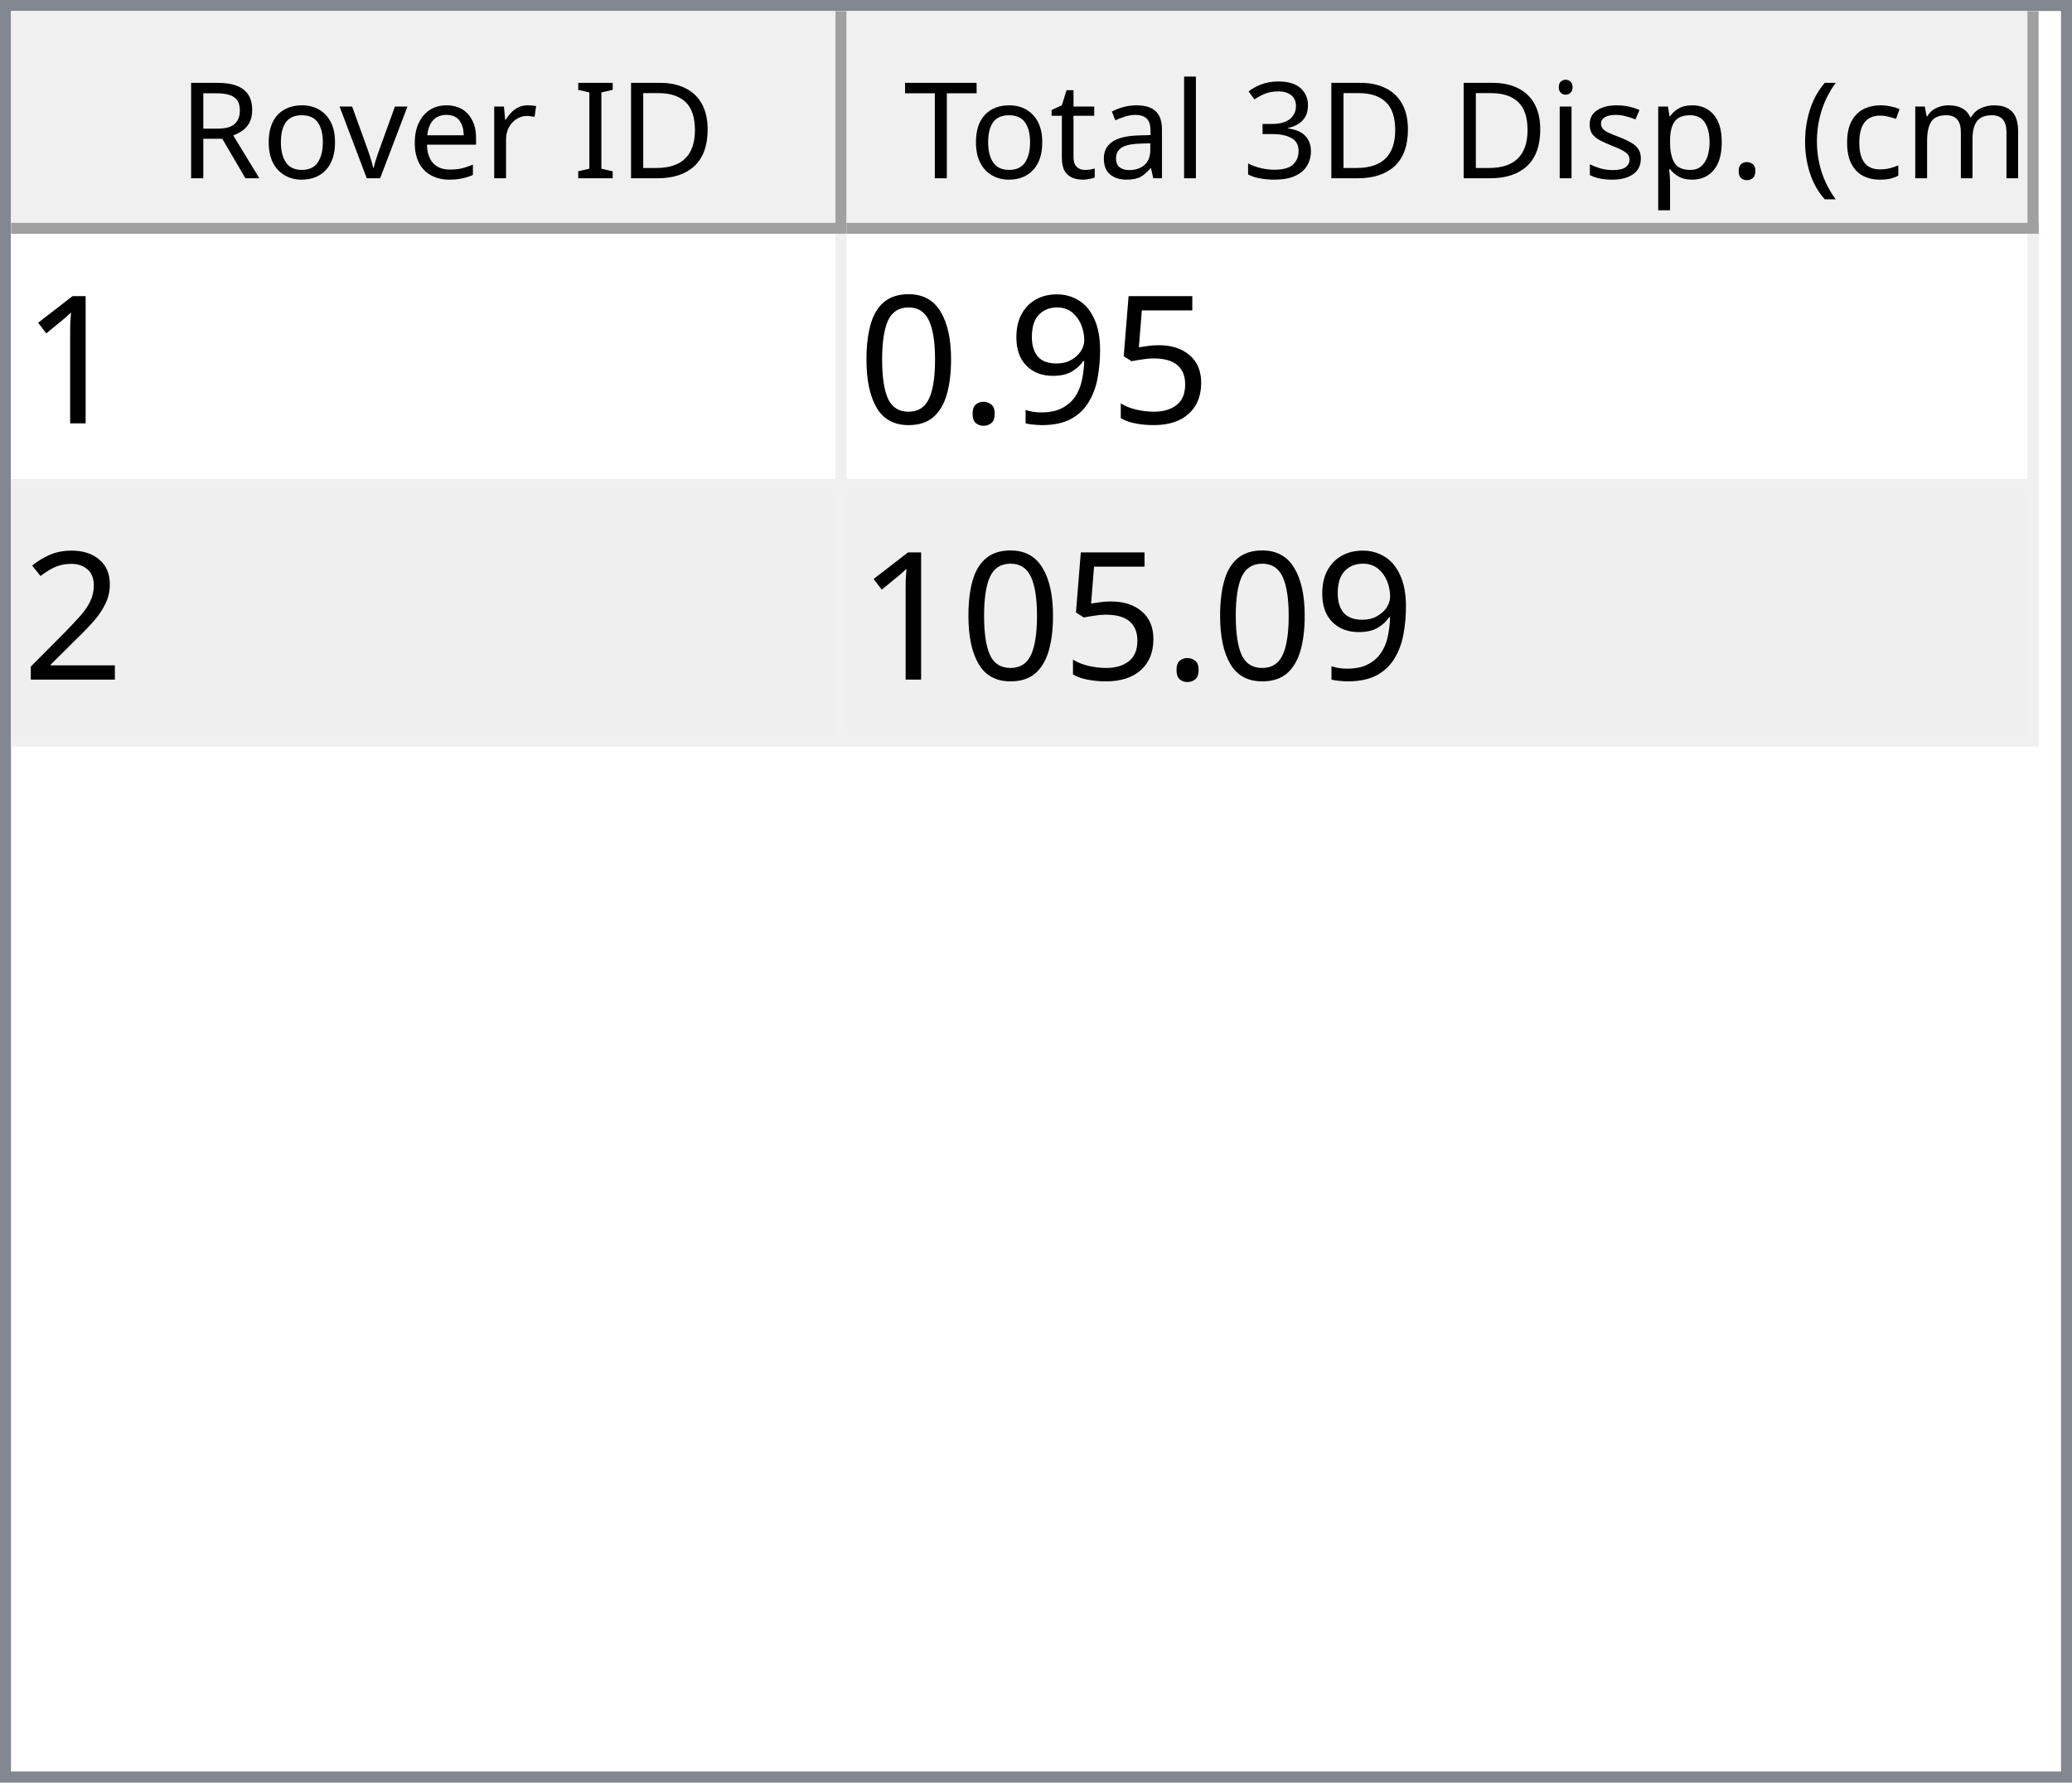
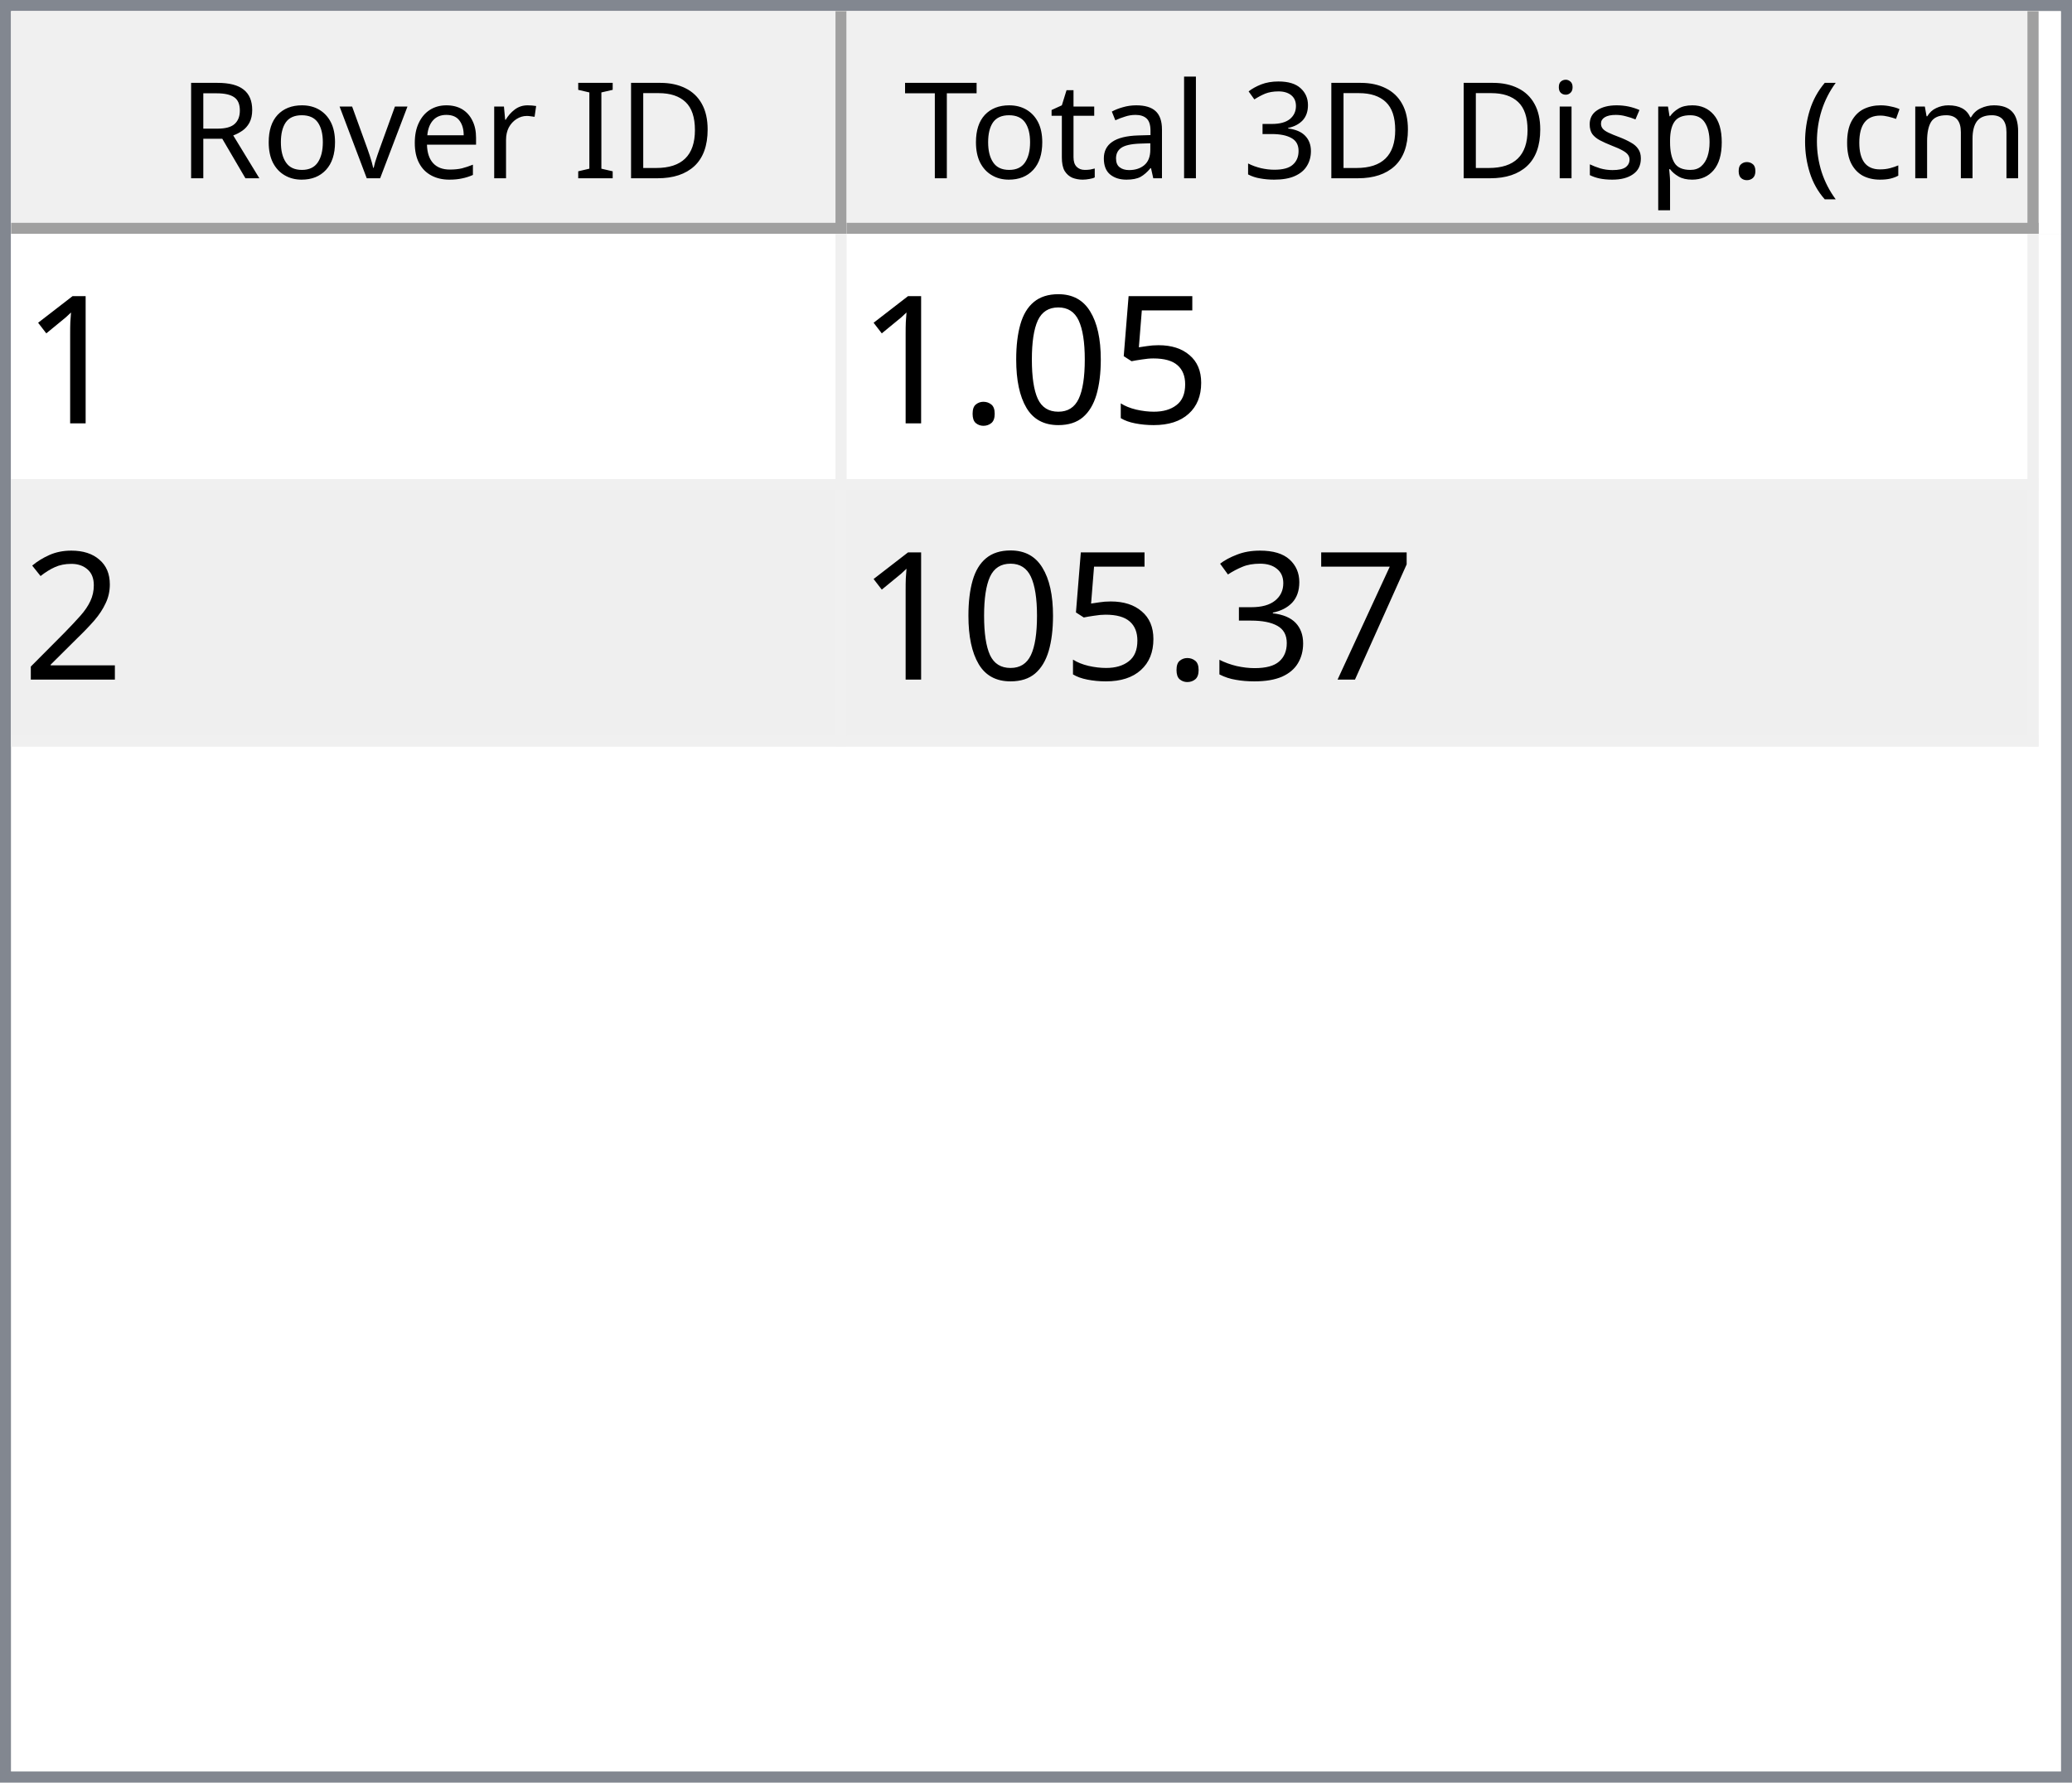
<svg xmlns="http://www.w3.org/2000/svg" style="fill-opacity:1; color-rendering:auto; color-interpolation:auto; text-rendering:auto; stroke:black; stroke-linecap:square; stroke-miterlimit:10; shape-rendering:auto; stroke-opacity:1; fill:black; stroke-dasharray:none; font-weight:normal; stroke-width:1; font-family:'Dialog'; font-style:normal; stroke-linejoin:miter; font-size:12px; stroke-dashoffset:0; image-rendering:auto;" width="186" height="160">
  <defs id="genericDefs" />
  <g>
    <defs id="defs1">
      <clipPath clipPathUnits="userSpaceOnUse" id="clipPath1">
        <path d="M0 0 L186 0 L186 160 L0 160 L0 0 Z" />
      </clipPath>
      <clipPath clipPathUnits="userSpaceOnUse" id="clipPath2">
        <path d="M0 0 L0 160 L186 160 L186 0 Z" />
      </clipPath>
      <clipPath clipPathUnits="userSpaceOnUse" id="clipPath3">
        <path d="M0 0 L0 20 L184 20 L184 0 Z" />
      </clipPath>
      <clipPath clipPathUnits="userSpaceOnUse" id="clipPath4">
        <path d="M0 0 L0 20 L75 20 L75 0 Z" />
      </clipPath>
      <clipPath clipPathUnits="userSpaceOnUse" id="clipPath5">
        <path d="M1 1 L1 19 L74 19 L74 1 Z" />
      </clipPath>
      <clipPath clipPathUnits="userSpaceOnUse" id="clipPath6">
        <path d="M0 0 L0 18 L73 18 L73 0 Z" />
      </clipPath>
      <clipPath clipPathUnits="userSpaceOnUse" id="clipPath7">
        <path d="M-0.5 -0.5 L-0.5 19.5 L74.5 19.5 L74.5 -0.5 Z" />
      </clipPath>
      <clipPath clipPathUnits="userSpaceOnUse" id="clipPath8">
        <path d="M0 0 L0 20 L107 20 L107 0 Z" />
      </clipPath>
      <clipPath clipPathUnits="userSpaceOnUse" id="clipPath9">
        <path d="M1 1 L1 19 L106 19 L106 1 Z" />
      </clipPath>
      <clipPath clipPathUnits="userSpaceOnUse" id="clipPath10">
        <path d="M0 0 L0 18 L105 18 L105 0 Z" />
      </clipPath>
      <clipPath clipPathUnits="userSpaceOnUse" id="clipPath11">
        <path d="M-0.5 -0.5 L-0.5 19.5 L106.5 19.5 L106.5 -0.5 Z" />
      </clipPath>
      <clipPath clipPathUnits="userSpaceOnUse" id="clipPath12">
        <path d="M0 0 L0 138 L184 138 L184 0 Z" />
      </clipPath>
      <clipPath clipPathUnits="userSpaceOnUse" id="clipPath13">
        <path d="M0 0 L0 46 L182 46 L182 0 Z" />
      </clipPath>
      <clipPath clipPathUnits="userSpaceOnUse" id="clipPath14">
        <path d="M-0.5 -0.5 L-0.5 45.5 L181.5 45.5 L181.5 -0.5 Z" />
      </clipPath>
      <clipPath clipPathUnits="userSpaceOnUse" id="clipPath15">
        <path d="M0 0 L0 22 L74 22 L74 0 Z" />
      </clipPath>
      <clipPath clipPathUnits="userSpaceOnUse" id="clipPath16">
        <path d="M0 0 L0 22 L106 22 L106 0 Z" />
      </clipPath>
      <font horiz-adv-x="64.551" id="font1">
        <font-face ascent="107.91" descent="25.098" units-per-em="100" style="font-style:normal; font-family:Segoe UI; font-weight:normal;" />
        <missing-glyph horiz-adv-x="64.551" d="M8.109 0 L8.109 68.266 L56.453 68.266 L56.453 0 L8.109 0 ZM15.328 7.234 L49.219 7.234 L49.219 61.031 L15.328 61.031 L15.328 7.234 Z" />
        <glyph unicode="D" horiz-adv-x="70.117" d="M9.188 0 L9.188 70.016 L28.516 70.016 Q65.531 70.016 65.531 35.891 Q65.531 19.672 55.25 9.836 Q44.969 0 27.734 0 L9.188 0 ZM17.391 62.594 L17.391 7.422 L27.828 7.422 Q41.609 7.422 49.273 14.797 Q56.938 22.172 56.938 35.688 Q56.938 62.594 28.328 62.594 L17.391 62.594 Z" />
        <glyph unicode="I" horiz-adv-x="26.611" d="M17.391 0 L9.188 0 L9.188 70.016 L17.391 70.016 L17.391 0 Z" />
        <glyph unicode=" " horiz-adv-x="27.393" d="" />
        <glyph unicode="r" horiz-adv-x="34.766" d="M34.188 41.891 Q32.078 43.5 28.125 43.5 Q23 43.5 19.555 38.672 Q16.109 33.844 16.109 25.484 L16.109 0 L8.109 0 L8.109 50 L16.109 50 L16.109 39.703 L16.312 39.703 Q18.016 44.969 21.531 47.922 Q25.047 50.875 29.391 50.875 Q32.516 50.875 34.188 50.203 L34.188 41.891 Z" />
        <glyph unicode="e" horiz-adv-x="52.295" d="M48.297 23 L12.984 23 Q13.188 14.656 17.484 10.109 Q21.781 5.562 29.297 5.562 Q37.75 5.562 44.828 11.141 L44.828 3.609 Q38.234 -1.172 27.391 -1.172 Q16.797 -1.172 10.742 5.641 Q4.688 12.453 4.688 24.812 Q4.688 36.469 11.305 43.82 Q17.922 51.172 27.734 51.172 Q37.547 51.172 42.922 44.828 Q48.297 38.484 48.297 27.203 L48.297 23 ZM40.094 29.781 Q40.047 36.719 36.75 40.578 Q33.453 44.438 27.594 44.438 Q21.922 44.438 17.969 40.383 Q14.016 36.328 13.094 29.781 L40.094 29.781 Z" />
        <glyph unicode="v" horiz-adv-x="47.9" d="M47.406 50 L27.484 0 L19.625 0 L0.688 50 L9.469 50 L22.172 13.672 Q23.578 9.672 23.922 6.688 L24.125 6.688 Q24.609 10.453 25.688 13.484 L38.969 50 L47.406 50 Z" />
        <glyph unicode="o" horiz-adv-x="58.594" d="M29 -1.172 Q17.922 -1.172 11.305 5.836 Q4.688 12.844 4.688 24.422 Q4.688 37.016 11.57 44.094 Q18.453 51.172 30.172 51.172 Q41.359 51.172 47.633 44.289 Q53.906 37.406 53.906 25.203 Q53.906 13.234 47.141 6.031 Q40.375 -1.172 29 -1.172 ZM29.594 44.438 Q21.875 44.438 17.383 39.188 Q12.891 33.938 12.891 24.703 Q12.891 15.828 17.43 10.695 Q21.969 5.562 29.594 5.562 Q37.359 5.562 41.531 10.594 Q45.703 15.625 45.703 24.906 Q45.703 34.281 41.531 39.359 Q37.359 44.438 29.594 44.438 Z" />
        <glyph unicode="R" horiz-adv-x="59.814" d="M59.375 0 L49.609 0 L37.891 19.625 Q36.281 22.359 34.766 24.289 Q33.25 26.219 31.664 27.438 Q30.078 28.656 28.25 29.219 Q26.422 29.781 24.125 29.781 L17.391 29.781 L17.391 0 L9.188 0 L9.188 70.016 L30.078 70.016 Q34.672 70.016 38.555 68.867 Q42.438 67.719 45.289 65.375 Q48.141 63.031 49.758 59.547 Q51.375 56.062 51.375 51.375 Q51.375 47.703 50.273 44.656 Q49.172 41.609 47.148 39.211 Q45.125 36.812 42.266 35.133 Q39.406 33.453 35.844 32.516 L35.844 32.328 Q37.594 31.547 38.891 30.547 Q40.188 29.547 41.359 28.18 Q42.531 26.812 43.68 25.078 Q44.828 23.344 46.234 21.047 L59.375 0 ZM17.391 62.594 L17.391 37.203 L28.516 37.203 Q31.594 37.203 34.203 38.133 Q36.812 39.062 38.719 40.797 Q40.625 42.531 41.703 45.047 Q42.781 47.562 42.781 50.688 Q42.781 56.297 39.141 59.445 Q35.5 62.594 28.609 62.594 L17.391 62.594 Z" />
        <glyph unicode=")" horiz-adv-x="30.176" d="M8.297 -15.922 L1.172 -15.922 Q16.406 2.344 16.406 26.812 Q16.406 51.469 1.078 70.016 L8.297 70.016 Q23.531 52.156 23.531 26.703 Q23.531 1.375 8.297 -15.922 Z" />
        <glyph unicode="m" horiz-adv-x="86.133" d="M79.109 0 L71.094 0 L71.094 28.719 Q71.094 37.016 68.531 40.727 Q65.969 44.438 59.906 44.438 Q54.781 44.438 51.195 39.75 Q47.609 35.062 47.609 28.516 L47.609 0 L39.594 0 L39.594 29.688 Q39.594 44.438 28.219 44.438 Q22.953 44.438 19.531 40.016 Q16.109 35.594 16.109 28.516 L16.109 0 L8.109 0 L8.109 50 L16.109 50 L16.109 42.094 L16.312 42.094 Q21.625 51.172 31.844 51.172 Q36.969 51.172 40.773 48.312 Q44.578 45.453 46 40.828 Q51.562 51.172 62.594 51.172 Q79.109 51.172 79.109 30.812 L79.109 0 Z" />
        <glyph unicode="c" horiz-adv-x="46.191" d="M42.188 2.297 Q36.422 -1.172 28.516 -1.172 Q17.828 -1.172 11.258 5.789 Q4.688 12.75 4.688 23.828 Q4.688 36.188 11.766 43.68 Q18.844 51.172 30.672 51.172 Q37.25 51.172 42.281 48.734 L42.281 40.531 Q36.719 44.438 30.375 44.438 Q22.703 44.438 17.797 38.945 Q12.891 33.453 12.891 24.516 Q12.891 15.719 17.508 10.641 Q22.125 5.562 29.891 5.562 Q36.422 5.562 42.188 9.906 L42.188 2.297 Z" />
        <glyph unicode="(" horiz-adv-x="30.176" d="M29.109 -15.922 L21.969 -15.922 Q6.844 1.375 6.844 26.703 Q6.844 52.156 21.969 70.016 L29.203 70.016 Q13.875 51.469 13.875 26.812 Q13.875 2.344 29.109 -15.922 Z" />
        <glyph unicode="." horiz-adv-x="21.68" d="M10.891 -1.078 Q8.641 -1.078 7.055 0.539 Q5.469 2.156 5.469 4.391 Q5.469 6.641 7.055 8.273 Q8.641 9.906 10.891 9.906 Q13.188 9.906 14.797 8.273 Q16.406 6.641 16.406 4.391 Q16.406 2.156 14.797 0.539 Q13.188 -1.078 10.891 -1.078 Z" />
        <glyph unicode="p" horiz-adv-x="58.789" d="M16.312 7.234 L16.109 7.234 L16.109 -23 L8.109 -23 L8.109 50 L16.109 50 L16.109 41.219 L16.312 41.219 Q22.219 51.172 33.594 51.172 Q43.266 51.172 48.688 44.461 Q54.109 37.75 54.109 26.469 Q54.109 13.922 48 6.375 Q41.891 -1.172 31.297 -1.172 Q21.578 -1.172 16.312 7.234 ZM16.109 27.391 L16.109 20.406 Q16.109 14.203 20.141 9.883 Q24.172 5.562 30.375 5.562 Q37.641 5.562 41.773 11.133 Q45.906 16.703 45.906 26.609 Q45.906 34.969 42.047 39.703 Q38.188 44.438 31.594 44.438 Q24.609 44.438 20.359 39.578 Q16.109 34.719 16.109 27.391 Z" />
        <glyph unicode="s" horiz-adv-x="42.432" d="M5.078 1.812 L5.078 10.406 Q11.625 5.562 19.484 5.562 Q30.031 5.562 30.031 12.594 Q30.031 14.594 29.125 15.992 Q28.219 17.391 26.68 18.461 Q25.141 19.531 23.07 20.383 Q21 21.234 18.609 22.172 Q15.281 23.484 12.766 24.828 Q10.25 26.172 8.57 27.859 Q6.891 29.547 6.031 31.695 Q5.172 33.844 5.172 36.719 Q5.172 40.234 6.789 42.945 Q8.406 45.656 11.086 47.484 Q13.766 49.312 17.211 50.242 Q20.656 51.172 24.312 51.172 Q30.812 51.172 35.938 48.922 L35.938 40.828 Q30.422 44.438 23.25 44.438 Q21 44.438 19.195 43.922 Q17.391 43.406 16.094 42.477 Q14.797 41.547 14.086 40.258 Q13.375 38.969 13.375 37.406 Q13.375 35.453 14.086 34.133 Q14.797 32.812 16.164 31.789 Q17.531 30.766 19.484 29.938 Q21.438 29.109 23.922 28.125 Q27.25 26.859 29.883 25.516 Q32.516 24.172 34.375 22.484 Q36.234 20.797 37.234 18.602 Q38.234 16.406 38.234 13.375 Q38.234 9.672 36.602 6.938 Q34.969 4.203 32.234 2.398 Q29.5 0.594 25.93 -0.289 Q22.359 -1.172 18.453 -1.172 Q10.75 -1.172 5.078 1.812 Z" />
        <glyph unicode="i" horiz-adv-x="24.219" d="M12.203 62.703 Q10.062 62.703 8.547 64.164 Q7.031 65.625 7.031 67.875 Q7.031 70.125 8.547 71.609 Q10.062 73.094 12.203 73.094 Q14.406 73.094 15.945 71.609 Q17.484 70.125 17.484 67.875 Q17.484 65.719 15.945 64.211 Q14.406 62.703 12.203 62.703 ZM16.109 0 L8.109 0 L8.109 50 L16.109 50 L16.109 0 Z" />
        <glyph unicode="3" horiz-adv-x="53.906" d="M46.531 19.828 Q46.531 15.094 44.75 11.211 Q42.969 7.328 39.719 4.57 Q36.469 1.812 31.93 0.297 Q27.391 -1.219 21.922 -1.219 Q11.922 -1.219 6 2.594 L6 11.188 Q13.094 5.609 22.219 5.609 Q25.875 5.609 28.828 6.539 Q31.781 7.469 33.906 9.227 Q36.031 10.984 37.18 13.477 Q38.328 15.969 38.328 19.094 Q38.328 32.812 18.797 32.812 L12.984 32.812 L12.984 39.594 L18.5 39.594 Q35.797 39.594 35.797 52.484 Q35.797 64.406 22.609 64.406 Q15.188 64.406 8.688 59.422 L8.688 67.188 Q15.375 71.188 24.609 71.188 Q29 71.188 32.57 69.969 Q36.141 68.75 38.68 66.555 Q41.219 64.359 42.609 61.281 Q44 58.203 44 54.5 Q44 40.672 30.031 36.719 L30.031 36.531 Q33.594 36.141 36.625 34.797 Q39.656 33.453 41.852 31.305 Q44.047 29.156 45.289 26.25 Q46.531 23.344 46.531 19.828 Z" />
        <glyph unicode="l" horiz-adv-x="24.219" d="M16.109 0 L8.109 0 L8.109 74.031 L16.109 74.031 L16.109 0 Z" />
        <glyph unicode="a" horiz-adv-x="50.879" d="M43.891 0 L35.891 0 L35.891 7.812 L35.688 7.812 Q30.469 -1.172 20.312 -1.172 Q12.844 -1.172 8.617 2.781 Q4.391 6.734 4.391 13.281 Q4.391 27.297 20.906 29.594 L35.891 31.688 Q35.891 44.438 25.594 44.438 Q16.547 44.438 9.281 38.281 L9.281 46.484 Q16.656 51.172 26.266 51.172 Q43.891 51.172 43.891 32.516 L43.891 0 ZM35.891 25.297 L23.828 23.641 Q18.266 22.859 15.43 20.875 Q12.594 18.891 12.594 13.875 Q12.594 10.203 15.211 7.883 Q17.828 5.562 22.172 5.562 Q28.125 5.562 32.008 9.742 Q35.891 13.922 35.891 20.312 L35.891 25.297 Z" />
        <glyph unicode="t" horiz-adv-x="33.887" d="M31.297 0.484 Q28.469 -1.078 23.828 -1.078 Q10.688 -1.078 10.688 13.578 L10.688 43.172 L2.094 43.172 L2.094 50 L10.688 50 L10.688 62.203 L18.703 64.797 L18.703 50 L31.297 50 L31.297 43.172 L18.703 43.172 L18.703 14.984 Q18.703 9.969 20.414 7.82 Q22.125 5.672 26.078 5.672 Q29.109 5.672 31.297 7.328 L31.297 0.484 Z" />
        <glyph unicode="T" horiz-adv-x="52.393" d="M50.594 62.594 L30.375 62.594 L30.375 0 L22.172 0 L22.172 62.594 L2 62.594 L2 70.016 L50.594 70.016 L50.594 62.594 Z" />
      </font>
      <font horiz-adv-x="75.0" id="font2">
        <font-face ascent="100.537" descent="21.973" units-per-em="100" style="font-style:normal; font-family:sans-serif; font-weight:normal;" />
        <missing-glyph horiz-adv-x="75.0" d="M12.5 0 L12.5 62.5 L62.5 62.5 L62.5 0 L12.5 0 ZM14.062 1.562 L60.938 1.562 L60.938 60.938 L14.062 60.938 L14.062 1.562 Z" />
        <glyph unicode="1" horiz-adv-x="55.615" d="M37.25 0 L28.469 0 L28.469 56 Q25.297 52.984 20.141 49.953 Q14.984 46.922 10.891 45.406 L10.891 53.906 Q18.266 57.375 23.781 62.305 Q29.297 67.234 31.594 71.875 L37.25 71.875 L37.25 0 Z" />
        <glyph unicode="5" horiz-adv-x="55.615" d="M4.156 18.75 L13.375 19.531 Q14.406 12.797 18.141 9.398 Q21.875 6 27.156 6 Q33.5 6 37.891 10.789 Q42.281 15.578 42.281 23.484 Q42.281 31 38.062 35.352 Q33.844 39.703 27 39.703 Q22.75 39.703 19.336 37.773 Q15.922 35.844 13.969 32.766 L5.719 33.844 L12.641 70.609 L48.25 70.609 L48.25 62.203 L19.672 62.203 L15.828 42.969 Q22.266 47.469 29.344 47.469 Q38.719 47.469 45.164 40.969 Q51.609 34.469 51.609 24.266 Q51.609 14.547 45.953 7.469 Q39.062 -1.219 27.156 -1.219 Q17.391 -1.219 11.211 4.25 Q5.031 9.719 4.156 18.75 Z" />
-         <glyph unicode="9" horiz-adv-x="55.615" d="M5.469 16.547 L13.922 17.328 Q14.984 11.375 18.016 8.688 Q21.047 6 25.781 6 Q29.828 6 32.883 7.859 Q35.938 9.719 37.891 12.82 Q39.844 15.922 41.164 21.195 Q42.484 26.469 42.484 31.938 Q42.484 32.516 42.438 33.688 Q39.797 29.5 35.234 26.883 Q30.672 24.266 25.344 24.266 Q16.453 24.266 10.305 30.711 Q4.156 37.156 4.156 47.703 Q4.156 58.594 10.578 65.234 Q17 71.875 26.656 71.875 Q33.641 71.875 39.43 68.117 Q45.219 64.359 48.219 57.398 Q51.219 50.438 51.219 37.25 Q51.219 23.531 48.242 15.406 Q45.266 7.281 39.383 3.031 Q33.5 -1.219 25.594 -1.219 Q17.188 -1.219 11.867 3.445 Q6.547 8.109 5.469 16.547 ZM41.453 48.141 Q41.453 55.719 37.43 60.156 Q33.406 64.594 27.734 64.594 Q21.875 64.594 17.531 59.812 Q13.188 55.031 13.188 47.406 Q13.188 40.578 17.312 36.305 Q21.438 32.031 27.484 32.031 Q33.594 32.031 37.523 36.305 Q41.453 40.578 41.453 48.141 Z" />
+         <glyph unicode="0" horiz-adv-x="55.615" d="M4.156 35.297 Q4.156 48 6.766 55.742 Q9.375 63.484 14.523 67.68 Q19.672 71.875 27.484 71.875 Q33.25 71.875 37.594 69.555 Q41.938 67.234 44.773 62.867 Q47.609 58.5 49.219 52.227 Q50.828 45.953 50.828 35.297 Q50.828 22.703 48.242 14.969 Q45.656 7.234 40.508 3.008 Q35.359 -1.219 27.484 -1.219 Q17.141 -1.219 11.234 6.203 Q4.156 15.141 4.156 35.297 ZM13.188 35.297 Q13.188 17.672 17.312 11.836 Q21.438 6 27.484 6 Q33.547 6 37.672 11.859 Q41.797 17.719 41.797 35.297 Q41.797 52.984 37.672 58.789 Q33.547 64.594 27.391 64.594 Q21.344 64.594 17.719 59.469 Q13.188 52.938 13.188 35.297 Z" />
        <glyph unicode="." horiz-adv-x="27.783" d="M9.078 0 L9.078 10.016 L19.094 10.016 L19.094 0 L9.078 0 Z" />
-         <glyph unicode="0" horiz-adv-x="55.615" d="M4.156 35.297 Q4.156 48 6.766 55.742 Q9.375 63.484 14.523 67.68 Q19.672 71.875 27.484 71.875 Q33.25 71.875 37.594 69.555 Q41.938 67.234 44.773 62.867 Q47.609 58.5 49.219 52.227 Q50.828 45.953 50.828 35.297 Q50.828 22.703 48.242 14.969 Q45.656 7.234 40.508 3.008 Q35.359 -1.219 27.484 -1.219 Q17.141 -1.219 11.234 6.203 Q4.156 15.141 4.156 35.297 ZM13.188 35.297 Q13.188 17.672 17.312 11.836 Q21.438 6 27.484 6 Q33.547 6 37.672 11.859 Q41.797 17.719 41.797 35.297 Q41.797 52.984 37.672 58.789 Q33.547 64.594 27.391 64.594 Q21.344 64.594 17.719 59.469 Q13.188 52.938 13.188 35.297 Z" />
        <glyph unicode="2" horiz-adv-x="55.615" d="M50.344 8.453 L50.344 0 L3.031 0 Q2.938 3.172 4.047 6.109 Q5.859 10.938 9.836 15.625 Q13.812 20.312 21.344 26.469 Q33.016 36.031 37.117 41.625 Q41.219 47.219 41.219 52.203 Q41.219 57.422 37.477 61.008 Q33.734 64.594 27.734 64.594 Q21.391 64.594 17.578 60.789 Q13.766 56.984 13.719 50.25 L4.688 51.172 Q5.609 61.281 11.664 66.578 Q17.719 71.875 27.938 71.875 Q38.234 71.875 44.242 66.164 Q50.25 60.453 50.25 52 Q50.25 47.703 48.492 43.555 Q46.734 39.406 42.656 34.812 Q38.578 30.219 29.109 22.219 Q21.188 15.578 18.945 13.211 Q16.703 10.844 15.234 8.453 L50.344 8.453 Z" />
+         <glyph unicode="7" horiz-adv-x="55.615" d="M4.734 62.203 L4.734 70.656 L51.078 70.656 L51.078 63.812 Q44.234 56.547 37.523 44.484 Q30.812 32.422 27.156 19.672 Q24.516 10.688 23.781 0 L14.75 0 Q14.891 8.453 18.062 20.414 Q21.234 32.375 27.172 43.484 Q33.109 54.594 39.797 62.203 L4.734 62.203 Z" />
+         <glyph unicode="3" horiz-adv-x="55.615" d="M4.203 18.891 L12.984 20.062 Q14.5 12.594 18.141 9.297 Q21.781 6 27 6 Q33.203 6 37.477 10.297 Q41.75 14.594 41.75 20.953 Q41.75 27 37.797 30.93 Q33.844 34.859 27.734 34.859 Q25.25 34.859 21.531 33.891 L22.516 41.609 Q23.391 41.5 23.922 41.5 Q29.547 41.5 34.039 44.43 Q38.531 47.359 38.531 53.469 Q38.531 58.297 35.258 61.477 Q31.984 64.656 26.812 64.656 Q21.688 64.656 18.266 61.43 Q14.844 58.203 13.875 51.766 L5.078 53.328 Q6.688 62.156 12.398 67.016 Q18.109 71.875 26.609 71.875 Q32.469 71.875 37.398 69.359 Q42.328 66.844 44.945 62.5 Q47.562 58.156 47.562 53.266 Q47.562 48.641 45.07 44.828 Q42.578 41.016 37.703 38.766 Q44.047 37.312 47.562 32.695 Q51.078 28.078 51.078 21.141 Q51.078 11.766 44.242 5.25 Q37.406 -1.266 26.953 -1.266 Q17.531 -1.266 11.305 4.352 Q5.078 9.969 4.203 18.891 Z" />
      </font>
    </defs>
    <g style="fill:white; stroke:white;">
      <rect x="0" y="0" width="186" style="clip-path:url(#clipPath1); stroke:none;" height="160" />
    </g>
    <g style="fill:white; text-rendering:optimizeSpeed; color-rendering:optimizeSpeed; image-rendering:optimizeSpeed; shape-rendering:crispEdges; stroke:white; color-interpolation:sRGB;">
      <rect x="0" width="186" height="160" y="0" style="stroke:none;" />
      <path style="stroke:none;" d="M0 160 L186 160 L186 0 L0 0 Z" />
    </g>
    <g style="fill:rgb(240,240,240); font-family:'Segoe UI'; stroke:rgb(240,240,240);">
      <rect x="0" y="0" width="186" style="clip-path:url(#clipPath2); stroke:none;" height="160" />
    </g>
    <g style="fill:rgb(130,135,144); font-family:'Segoe UI'; stroke:rgb(130,135,144);">
      <path d="M0 0 L186 0 L186 160 L0 160 L0 0 ZM1 1 L185 1 L185 159 L1 159 L1 1 Z" style="fill-rule:evenodd; clip-path:url(#clipPath2); stroke:none;" />
    </g>
    <g style="fill:white; font-family:'Segoe UI'; stroke:white;" transform="translate(1,1)">
      <rect x="0" y="0" width="184" style="clip-path:url(#clipPath3); stroke:none;" height="20" />
    </g>
    <g style="fill:rgb(240,240,240); font-family:'Segoe UI'; stroke:rgb(240,240,240);" transform="translate(1,1)">
      <rect x="0" y="0" width="75" style="clip-path:url(#clipPath4); stroke:none;" height="20" />
    </g>
    <g style="font-family:'Segoe UI';" transform="translate(2,2)">
      <text x="14" xml:space="preserve" y="14" style="clip-path:url(#clipPath6); stroke:none;">Rover ID</text>
    </g>
    <g style="fill:rgb(160,160,160); font-family:'Segoe UI'; stroke:rgb(160,160,160); stroke-linejoin:bevel;" transform="translate(1.5,1.5)">
      <line x1="74" x2="74" y1="0" style="fill:none; clip-path:url(#clipPath7);" y2="19" />
    </g>
    <g style="fill:rgb(160,160,160); font-family:'Segoe UI'; stroke:rgb(160,160,160); stroke-linejoin:bevel;" transform="matrix(1,0,0,1,1,1) translate(0.5,0.5)">
      <line x1="0" x2="74" y1="19" style="fill:none; clip-path:url(#clipPath7);" y2="19" />
    </g>
    <g style="fill:rgb(240,240,240); font-family:'Segoe UI'; stroke:rgb(240,240,240);" transform="translate(76,1)">
      <rect x="0" y="0" width="107" style="clip-path:url(#clipPath8); stroke:none;" height="20" />
    </g>
    <g style="font-family:'Segoe UI';" transform="translate(77,2)">
      <text x="1" xml:space="preserve" y="14" style="clip-path:url(#clipPath10); stroke:none;"> Total 3D Disp. (cm)</text>
    </g>
    <g style="fill:rgb(160,160,160); font-family:'Segoe UI'; stroke:rgb(160,160,160); stroke-linejoin:bevel;" transform="translate(76.5,1.5)">
      <line x1="106" x2="106" y1="0" style="fill:none; clip-path:url(#clipPath11);" y2="19" />
    </g>
    <g style="fill:rgb(160,160,160); font-family:'Segoe UI'; stroke:rgb(160,160,160); stroke-linejoin:bevel;" transform="matrix(1,0,0,1,76,1) translate(0.5,0.5)">
      <line x1="0" x2="106" y1="19" style="fill:none; clip-path:url(#clipPath11);" y2="19" />
    </g>
    <g style="fill:white; font-family:'Segoe UI'; stroke:white;" transform="translate(1,21)">
      <rect x="0" y="0" width="184" style="clip-path:url(#clipPath12); stroke:none;" height="138" />
    </g>
    <g style="fill:rgb(240,240,240); font-size:16px; font-family:sans-serif; stroke:rgb(240,240,240);" transform="translate(1,21)">
      <rect x="0" y="0" width="182" style="clip-path:url(#clipPath13); stroke:none;" height="46" />
      <line transform="translate(0.5,0.5)" x1="0" x2="181" y1="22" style="clip-path:url(#clipPath14); fill:none; stroke-linejoin:bevel;" y2="22" />
    </g>
    <g transform="matrix(1,0,0,1,1,21) translate(0.5,0.5)" style="fill:rgb(240,240,240); font-size:16px; font-family:sans-serif; stroke:rgb(240,240,240); stroke-linejoin:bevel;">
      <line x1="0" x2="181" y1="45" style="fill:none; clip-path:url(#clipPath14);" y2="45" />
    </g>
    <g transform="matrix(1,0,0,1,1,21) translate(0.5,0.5)" style="fill:rgb(240,240,240); font-size:16px; font-family:sans-serif; stroke:rgb(240,240,240); stroke-linejoin:bevel;">
      <line x1="74" x2="74" y1="0" style="fill:none; clip-path:url(#clipPath14);" y2="45" />
    </g>
    <g transform="matrix(1,0,0,1,1,21) translate(0.5,0.5)" style="fill:rgb(240,240,240); font-size:16px; font-family:sans-serif; stroke:rgb(240,240,240); stroke-linejoin:bevel;">
      <line x1="181" x2="181" y1="0" style="fill:none; clip-path:url(#clipPath14);" y2="45" />
    </g>
    <g style="fill:white; font-size:16px; font-family:sans-serif; stroke:white;" transform="matrix(1,0,0,1,1,21)">
      <rect x="0" y="0" width="74" style="clip-path:url(#clipPath15); stroke:none;" height="22" />
      <text x="1" y="17" style="fill:black; clip-path:url(#clipPath15); stroke:none;" xml:space="preserve">1</text>
    </g>
    <g style="fill:white; font-size:16px; font-family:sans-serif; stroke:white;" transform="matrix(1,0,0,1,1,21) translate(75,0)">
      <rect x="0" y="0" width="106" style="clip-path:url(#clipPath16); stroke:none;" height="22" />
-       <text x="1" y="17" style="fill:black; clip-path:url(#clipPath16); stroke:none;" xml:space="preserve">0.95</text>
+       <text x="1" y="17" style="fill:black; clip-path:url(#clipPath16); stroke:none;" xml:space="preserve">1.05</text>
    </g>
    <g style="fill:rgb(239,239,239); font-size:16px; font-family:sans-serif; stroke:rgb(239,239,239);" transform="matrix(1,0,0,1,1,21) translate(0,23)">
      <rect x="0" y="0" width="74" style="clip-path:url(#clipPath15); stroke:none;" height="22" />
      <text x="1" y="17" style="fill:black; clip-path:url(#clipPath15); stroke:none;" xml:space="preserve">2</text>
    </g>
    <g style="fill:rgb(239,239,239); font-size:16px; font-family:sans-serif; stroke:rgb(239,239,239);" transform="matrix(1,0,0,1,1,21) translate(75,23)">
      <rect x="0" y="0" width="106" style="clip-path:url(#clipPath16); stroke:none;" height="22" />
-       <text x="1" y="17" style="fill:black; clip-path:url(#clipPath16); stroke:none;" xml:space="preserve">105.09</text>
+       <text x="1" y="17" style="fill:black; clip-path:url(#clipPath16); stroke:none;" xml:space="preserve">105.37</text>
    </g>
  </g>
</svg>
